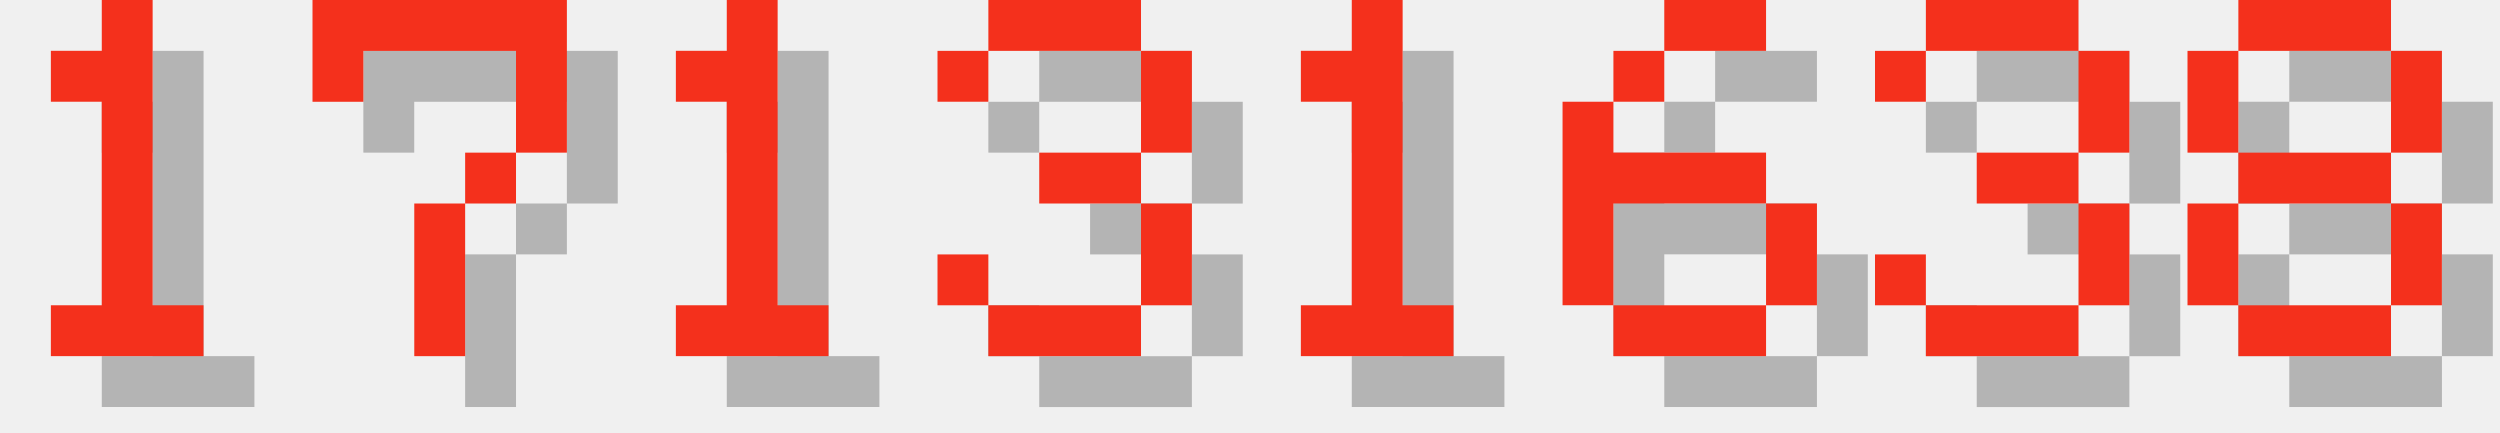
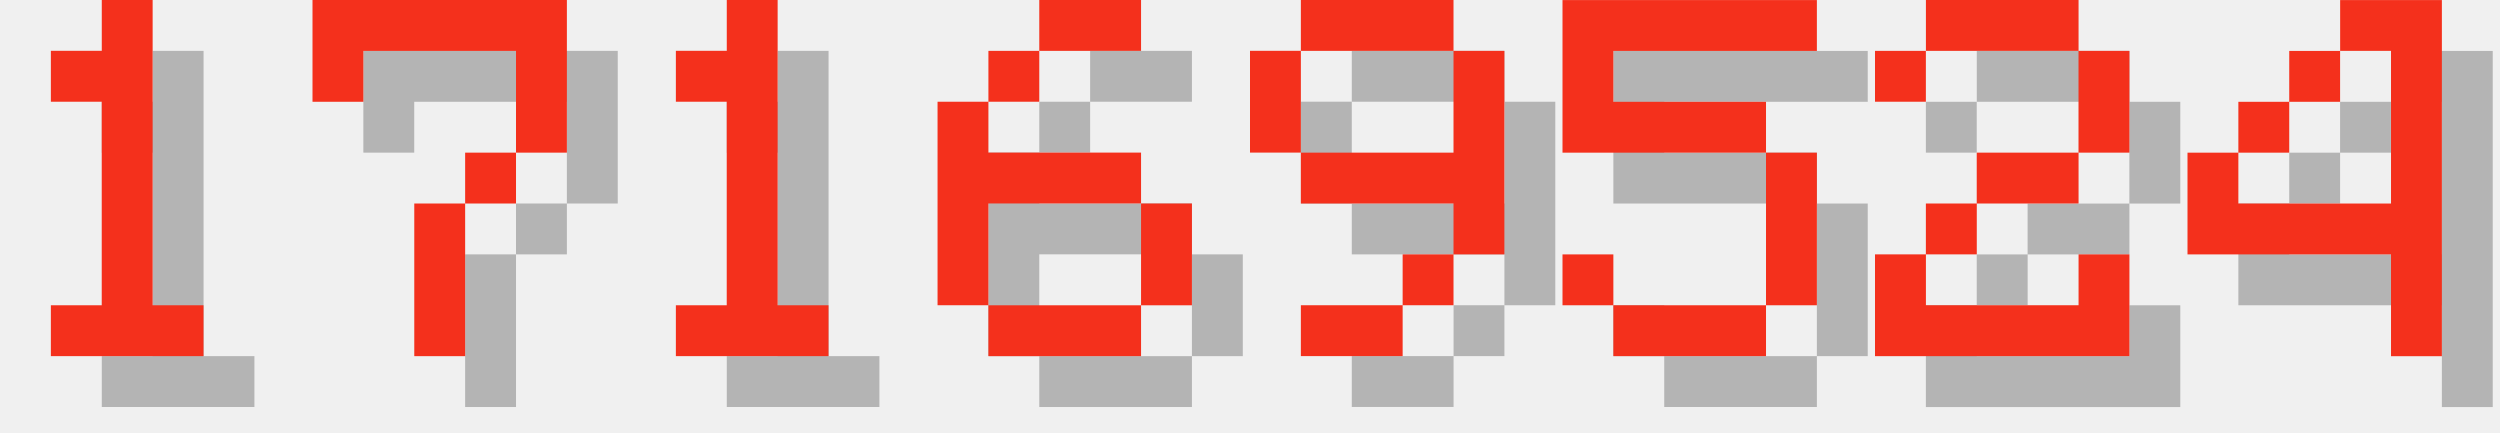
<svg xmlns="http://www.w3.org/2000/svg" version="1.1" width="208.0" height="36">
  <style>
        .text-foreground {
            fill: #F4301C;
        }
        .text-shadow {
            fill: #000000;
            fill-opacity: 0.25;
        }
    </style>
  <g class="digit" id="digit_1" transform="translate(0.0, 0), scale(4)">
    <path id="digit_1_shadow" class="text-shadow" d="m2.117 2.117v1.058h1.058v4.233h-1.058v1.058h3.175v-1.058h-1.058v-6.35h-1.058v1.058h-1.058z" fill-opacity=".5" style="paint-order:stroke fill markers" />
    <path id="digit_1_fg" class="text-foreground" d="m1.058 1.058v1.058h1.058v4.233h-1.058v1.058h3.175v-1.058h-1.058v-6.35h-1.058v1.058h-1.058z" fill="#fff" style="paint-order:stroke fill markers" />
  </g>
  <g class="digit" id="digit_7" transform="translate(26.0, 0), scale(4)">
    <path id="digit_7_shadow" class="text-shadow" d="m1.058 1.058 2e-6 2.117h1.058v-1.058h3.175v1.058l2e-7 1.058h-1.058v1.058h-1.058l4e-7 3.175 1.058 1e-7v-3.175h1.058v-1.058h1.058l5e-7 -1.058v-2.117z" fill-opacity=".5" style="paint-order:stroke fill markers" />
    <path id="digit_7_fg" class="text-foreground" d="m0 0 2e-6 2.117h1.058v-1.058h3.175v1.058l2e-7 1.058h-1.058v1.058h-1.058l4e-7 3.175 1.058 1e-7v-3.175h1.058v-1.058h1.058l5e-7 -1.058v-2.117z" fill="#fff" style="paint-order:stroke fill markers" />
  </g>
  <g class="digit" id="digit_1" transform="translate(52.0, 0), scale(4)">
    <path id="digit_1_shadow" class="text-shadow" d="m2.117 2.117v1.058h1.058v4.233h-1.058v1.058h3.175v-1.058h-1.058v-6.35h-1.058v1.058h-1.058z" fill-opacity=".5" style="paint-order:stroke fill markers" />
    <path id="digit_1_fg" class="text-foreground" d="m1.058 1.058v1.058h1.058v4.233h-1.058v1.058h3.175v-1.058h-1.058v-6.35h-1.058v1.058h-1.058z" fill="#fff" style="paint-order:stroke fill markers" />
  </g>
-   <g class="digit" id="digit_3" transform="translate(78.0, 0), scale(4)">
-     <path id="digit_3_shadow" class="text-shadow" d="m1.058 2.117v1.058h1.058v-1.058h3.175v2.117h-2.117v1.058h2.117v2.117h-3.175v-1.058h-1.058v1.058h1.058v1.058h3.175v-1.058h1.058v-2.117h-1.058v-1.058h1.058v-2.117h-1.058v-1.058h-3.175v1.058h-1.058z" fill-opacity=".5" style="paint-order:stroke fill markers" />
-     <path id="digit_3_fg" class="text-foreground" d="m0 1.058v1.058h1.058v-1.058h3.175v2.117h-2.117v1.058h2.117v2.117h-3.175v-1.058h-1.058v1.058h1.058v1.058h3.175v-1.058h1.058v-2.117h-1.058v-1.058h1.058v-2.117h-1.058v-1.058h-3.175v1.058h-1.058z" fill="#fff" style="paint-order:stroke fill markers" />
-   </g>
-   <g class="digit" id="digit_1" transform="translate(104.0, 0), scale(4)">
-     <path id="digit_1_shadow" class="text-shadow" d="m2.117 2.117v1.058h1.058v4.233h-1.058v1.058h3.175v-1.058h-1.058v-6.35h-1.058v1.058h-1.058z" fill-opacity=".5" style="paint-order:stroke fill markers" />
-     <path id="digit_1_fg" class="text-foreground" d="m1.058 1.058v1.058h1.058v4.233h-1.058v1.058h3.175v-1.058h-1.058v-6.35h-1.058v1.058h-1.058z" fill="#fff" style="paint-order:stroke fill markers" />
-   </g>
-   <g class="digit" id="digit_6" transform="translate(130.0, 0), scale(4)">
+   <g class="digit" id="digit_6" transform="translate(78.0, 0), scale(4)">
    <path id="digit_6_shadow" class="text-shadow" d="m3.175 1.058v1.058h2.117v-1.058h-2.117zm0 1.058h-1.058v1.058h1.058v-1.058zm-1.058 1.058h-1.058v4.233h1.058v-2.117h3.175v-1.058h-3.175v-1.058zm3.175 2.117v2.117h1.058v-2.117h-1.058zm0 2.117h-3.175v1.058h3.175v-1.058z" fill-opacity=".5" style="paint-order:stroke fill markers" />
    <path id="digit_6_fg" class="text-foreground" d="m2.117 0v1.058h2.117v-1.058h-2.117zm0 1.058h-1.058v1.058h1.058v-1.058zm-1.058 1.058h-1.058v4.233h1.058v-2.117h3.175v-1.058h-3.175v-1.058zm3.175 2.117v2.117h1.058v-2.117h-1.058zm0 2.117h-3.175v1.058h3.175v-1.058z" fill="#fff" style="paint-order:stroke fill markers" />
  </g>
-   <g class="digit" id="digit_3" transform="translate(156.0, 0), scale(4)">
-     <path id="digit_3_shadow" class="text-shadow" d="m1.058 2.117v1.058h1.058v-1.058h3.175v2.117h-2.117v1.058h2.117v2.117h-3.175v-1.058h-1.058v1.058h1.058v1.058h3.175v-1.058h1.058v-2.117h-1.058v-1.058h1.058v-2.117h-1.058v-1.058h-3.175v1.058h-1.058z" fill-opacity=".5" style="paint-order:stroke fill markers" />
-     <path id="digit_3_fg" class="text-foreground" d="m0 1.058v1.058h1.058v-1.058h3.175v2.117h-2.117v1.058h2.117v2.117h-3.175v-1.058h-1.058v1.058h1.058v1.058h3.175v-1.058h1.058v-2.117h-1.058v-1.058h1.058v-2.117h-1.058v-1.058h-3.175v1.058h-1.058z" fill="#fff" style="paint-order:stroke fill markers" />
+   <g class="digit" id="digit_9" transform="translate(104.0, 0), scale(4)">
+     <path id="digit_9_shadow" class="text-shadow" d="m2.117 1.058v1.058h3.175v-1.058h-3.175zm3.175 1.058v2.117h-3.175v1.058h3.175v1.058h1.058v-4.233h-1.058zm0 4.233h-1.058v1.058h1.058v-1.058zm-1.058 1.058h-2.117v1.058h2.117v-1.058zm-2.117-3.175v-2.117h-1.058v2.117h1.058z" fill-opacity=".5" style="paint-order:stroke fill markers" />
+     <path id="digit_9_fg" class="text-foreground" d="m1.058 0v1.058h3.175v-1.058h-3.175zm3.175 1.058v2.117h-3.175v1.058h3.175v1.058h1.058v-4.233h-1.058zm0 4.233h-1.058v1.058h1.058v-1.058zm-1.058 1.058h-2.117v1.058h2.117v-1.058zm-2.117-3.175v-2.117h-1.058v2.117h1.058z" fill="#fff" style="paint-order:stroke fill markers" />
  </g>
-   <g class="digit" id="digit_8" transform="translate(182.0, 0), scale(4)">
-     <path id="digit_8_shadow" class="text-shadow" d="m2.117 1.058v1.058h3.175v-1.058h-3.175zm3.175 1.058v2.117h1.058v-2.117h-1.058zm0 2.117h-3.175v1.058h3.175v-1.058zm0 1.058v2.117h1.058v-2.117h-1.058zm0 2.117h-3.175v1.058h3.175v-1.058zm-3.175 0v-2.117h-1.058v2.117h1.058zm0-3.175v-2.117h-1.058v2.117h1.058z" fill-opacity=".5" style="paint-order:stroke fill markers" />
-     <path id="digit_8_fg" class="text-foreground" d="m1.058 0v1.058h3.175v-1.058h-3.175zm3.175 1.058v2.117h1.058v-2.117h-1.058zm0 2.117h-3.175v1.058h3.175v-1.058zm0 1.058v2.117h1.058v-2.117h-1.058zm0 2.117h-3.175v1.058h3.175v-1.058zm-3.175 0v-2.117h-1.058v2.117h1.058zm0-3.175v-2.117h-1.058v2.117h1.058z" fill="#fff" style="paint-order:stroke fill markers" />
+   <g class="digit" id="digit_5" transform="translate(130.0, 0), scale(4)">
+     <path id="digit_5_shadow" class="text-shadow" d="m1.058 1.058v3.175h4.233v3.175h-3.175v-1.058h-1.058v1.058h1.058v1.058h3.175v-1.058h1.058v-3.175h-1.058v-1.058h-3.175v-1.058h4.233v-1.058h-5.292z" fill-opacity=".5" style="paint-order:stroke fill markers" />
+     <path id="digit_5_fg" class="text-foreground" d="m0 0v3.175h4.233v3.175h-3.175v-1.058h-1.058v1.058h1.058v1.058h3.175v-1.058h1.058v-3.175h-1.058v-1.058h-3.175v-1.058h4.233v-1.058h-5.292z" fill="#fff" style="paint-order:stroke fill markers" />
+   </g>
+   <g class="digit" id="digit_2" transform="translate(156.0, 0), scale(4)">
+     <path id="digit_2_shadow" class="text-shadow" d="m1.058 2.117v1.058h1.058v-1.058h3.175v2.117h-2.117v1.058h-1.058v1.058h-1.058v2.117h5.292v-2.117h-1.058v1.058h-3.175v-1.058h1.058v-1.058h2.117v-1.058h1.058v-2.117h-1.058v-1.058h-3.175v1.058h-1.058z" fill-opacity=".5" style="paint-order:stroke fill markers" />
+     <path id="digit_2_fg" class="text-foreground" d="m0 1.058v1.058h1.058v-1.058h3.175v2.117h-2.117v1.058h-1.058v1.058h-1.058v2.117h5.292v-2.117h-1.058v1.058h-3.175v-1.058h1.058v-1.058h2.117v-1.058h1.058v-2.117h-1.058v-1.058h-3.175v1.058h-1.058z" fill="#fff" style="paint-order:stroke fill markers" />
+   </g>
+   <g class="digit" id="digit_4" transform="translate(182.0, 0), scale(4)">
+     <path id="digit_4_shadow" class="text-shadow" d="m4.233 1.058v1.058h1.058v3.175h-3.175v-1.058h-1.058v2.117h4.233v2.117h1.058v-7.408h-2.117zm-2.117 3.175h1.058v-1.058h-1.058v1.058zm1.058-1.058h1.058v-1.058h-1.058v1.058z" fill-opacity=".5" style="paint-order:stroke fill markers" />
+     <path id="digit_4_fg" class="text-foreground" d="m3.175 0v1.058h1.058v3.175h-3.175v-1.058h-1.058v2.117h4.233v2.117h1.058v-7.408h-2.117zm-2.117 3.175h1.058v-1.058h-1.058v1.058zm1.058-1.058h1.058v-1.058h-1.058v1.058z" fill="#fff" style="paint-order:stroke fill markers" />
  </g>
</svg>
